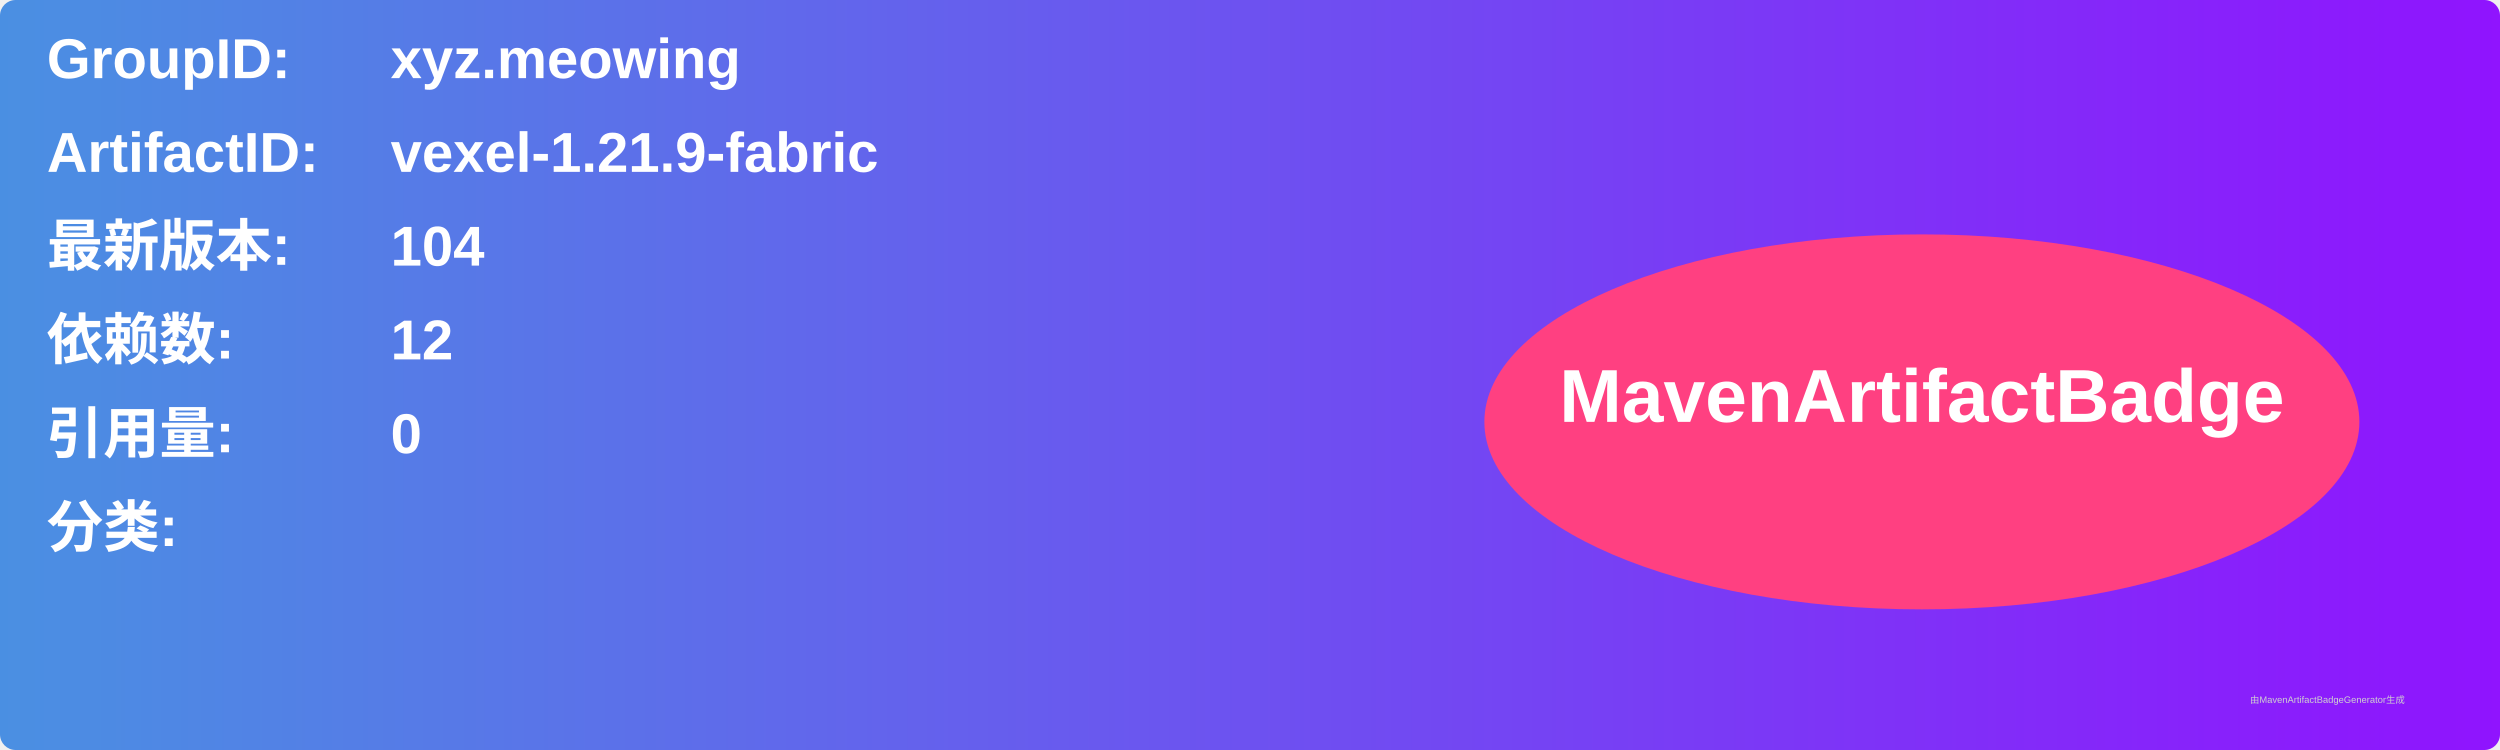
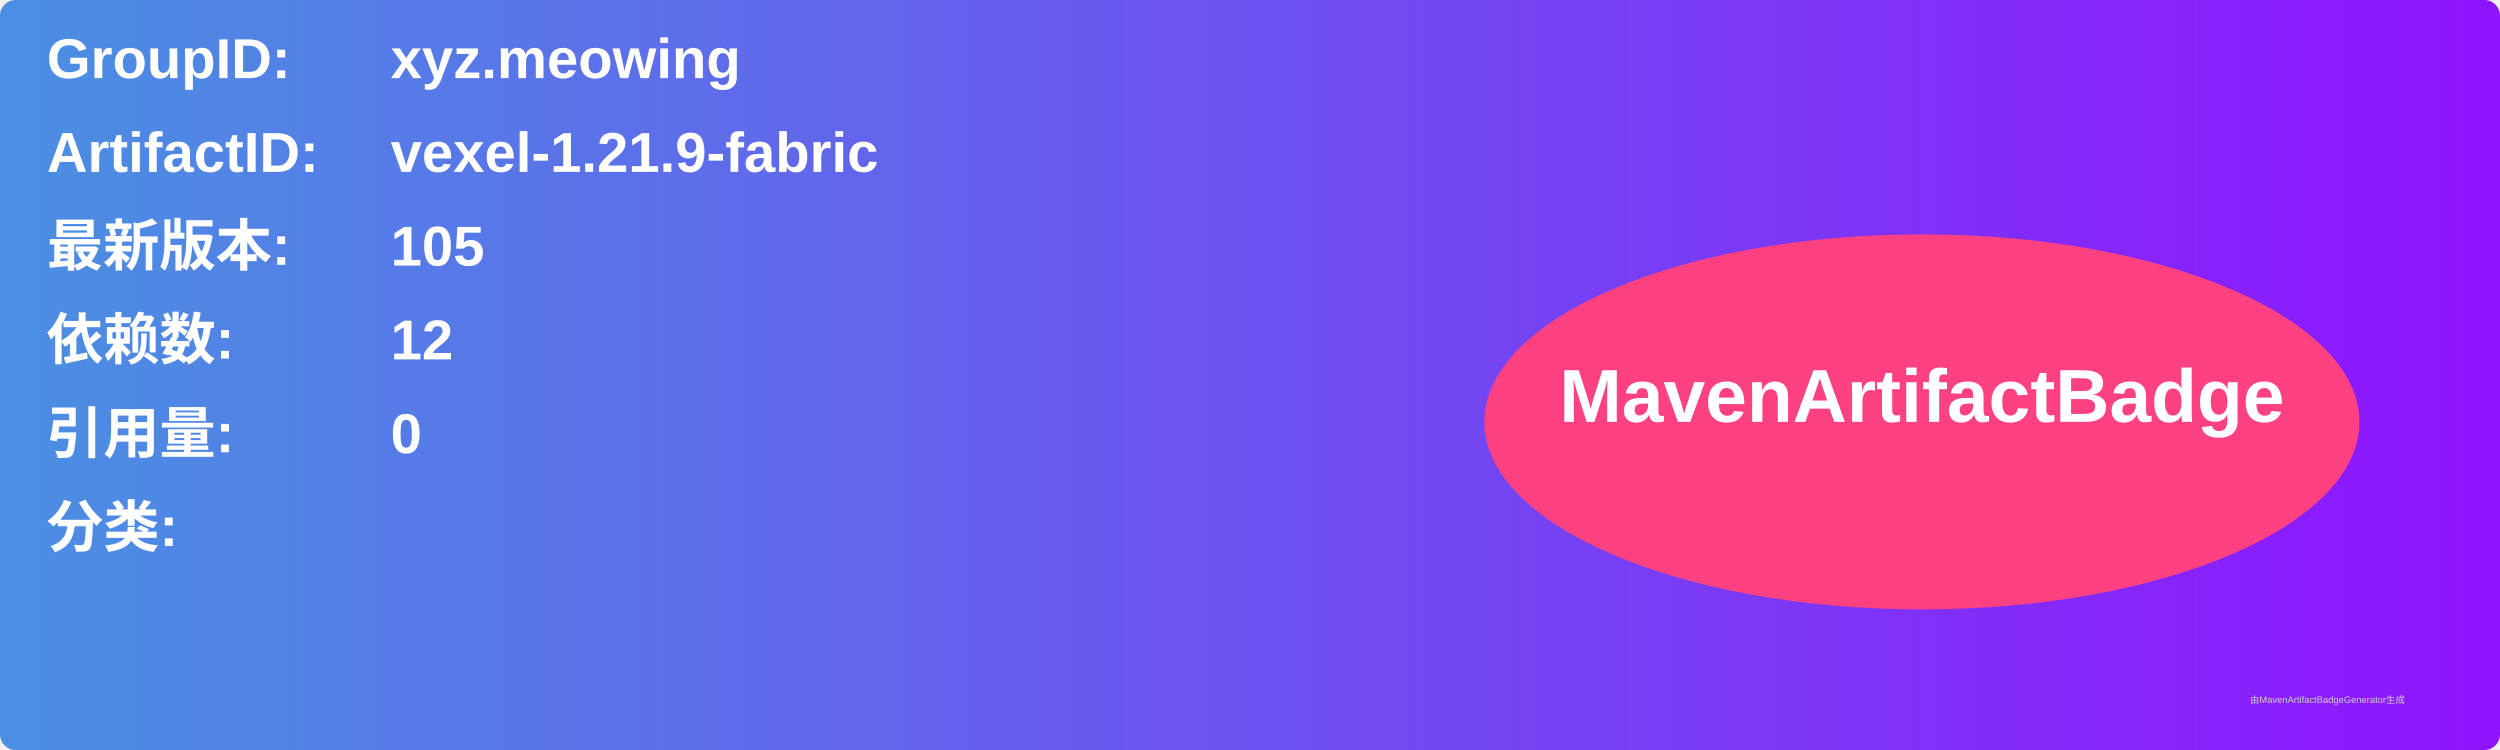
<svg xmlns="http://www.w3.org/2000/svg" width="800" height="240" viewBox="0 0 800 240">
  <linearGradient id="grad" x1="0%" y1="0%" x2="100%" y2="0%">
    <stop offset="0%" stop-color="#4a90e2" />
    <stop offset="100%" stop-color="#9013fe" />
  </linearGradient>
  <rect width="100%" height="100%" rx="5" ry="5" fill="url(#grad)" />
  <g transform="translate(15, 15)">
    <text x="0" y="10" font-family="Arial" font-size="18" fill="white" font-weight="bold" width="260">GroupID:</text>
    <text x="110" y="10" font-family="Arial" font-size="18" fill="white" font-weight="bold" width="460">xyz.meowing</text>
    <text x="0" y="40" font-family="Arial" font-size="18" fill="white" font-weight="bold" width="260">ArtifactID:</text>
    <text x="110" y="40" font-family="Arial" font-size="18" fill="white" font-weight="bold" width="460">vexel-1.21.9-fabric</text>
    <text x="0" y="70" font-family="Arial" font-size="18" fill="white" font-weight="bold">最新版本:</text>
    <text x="110" y="70" font-family="Arial" font-size="18" fill="white" font-weight="bold">
-       <tspan font-weight="bold">104</tspan>
+       <tspan font-weight="bold">105</tspan>
    </text>
    <text x="0" y="100" font-family="Arial" font-size="18" fill="white" font-weight="bold">依赖数: </text>
    <text x="110" y="100" font-family="Arial" font-size="18" fill="white">
      <tspan font-weight="bold">12</tspan>
    </text>
    <text x="0" y="130" font-family="Arial" font-size="18" fill="white" font-weight="bold">引用量: </text>
    <text x="110" y="130" font-family="Arial" font-size="18" fill="white">
      <tspan font-weight="bold">0</tspan>
    </text>
    <text x="0" y="160" font-family="Arial" font-size="18" fill="white" font-weight="bold">分类:</text>
    <text x="10" y="190" font-family="Arial" font-size="10" fill="white">
      <tspan font-weight="bold" />
    </text>
    <ellipse cx="600" cy="120" rx="140" ry="60" fill="#ff4081" />
    <text x="600" y="120" text-anchor="middle" font-family="Arial" font-size="24" fill="white" font-weight="bold">MavenArtifactBadge</text>
  </g>
  <text x="720" y="225" font-family="Arial" font-size="3" fill="#d0d0d0">由MavenArtifactBadgeGenerator生成</text>
</svg>
